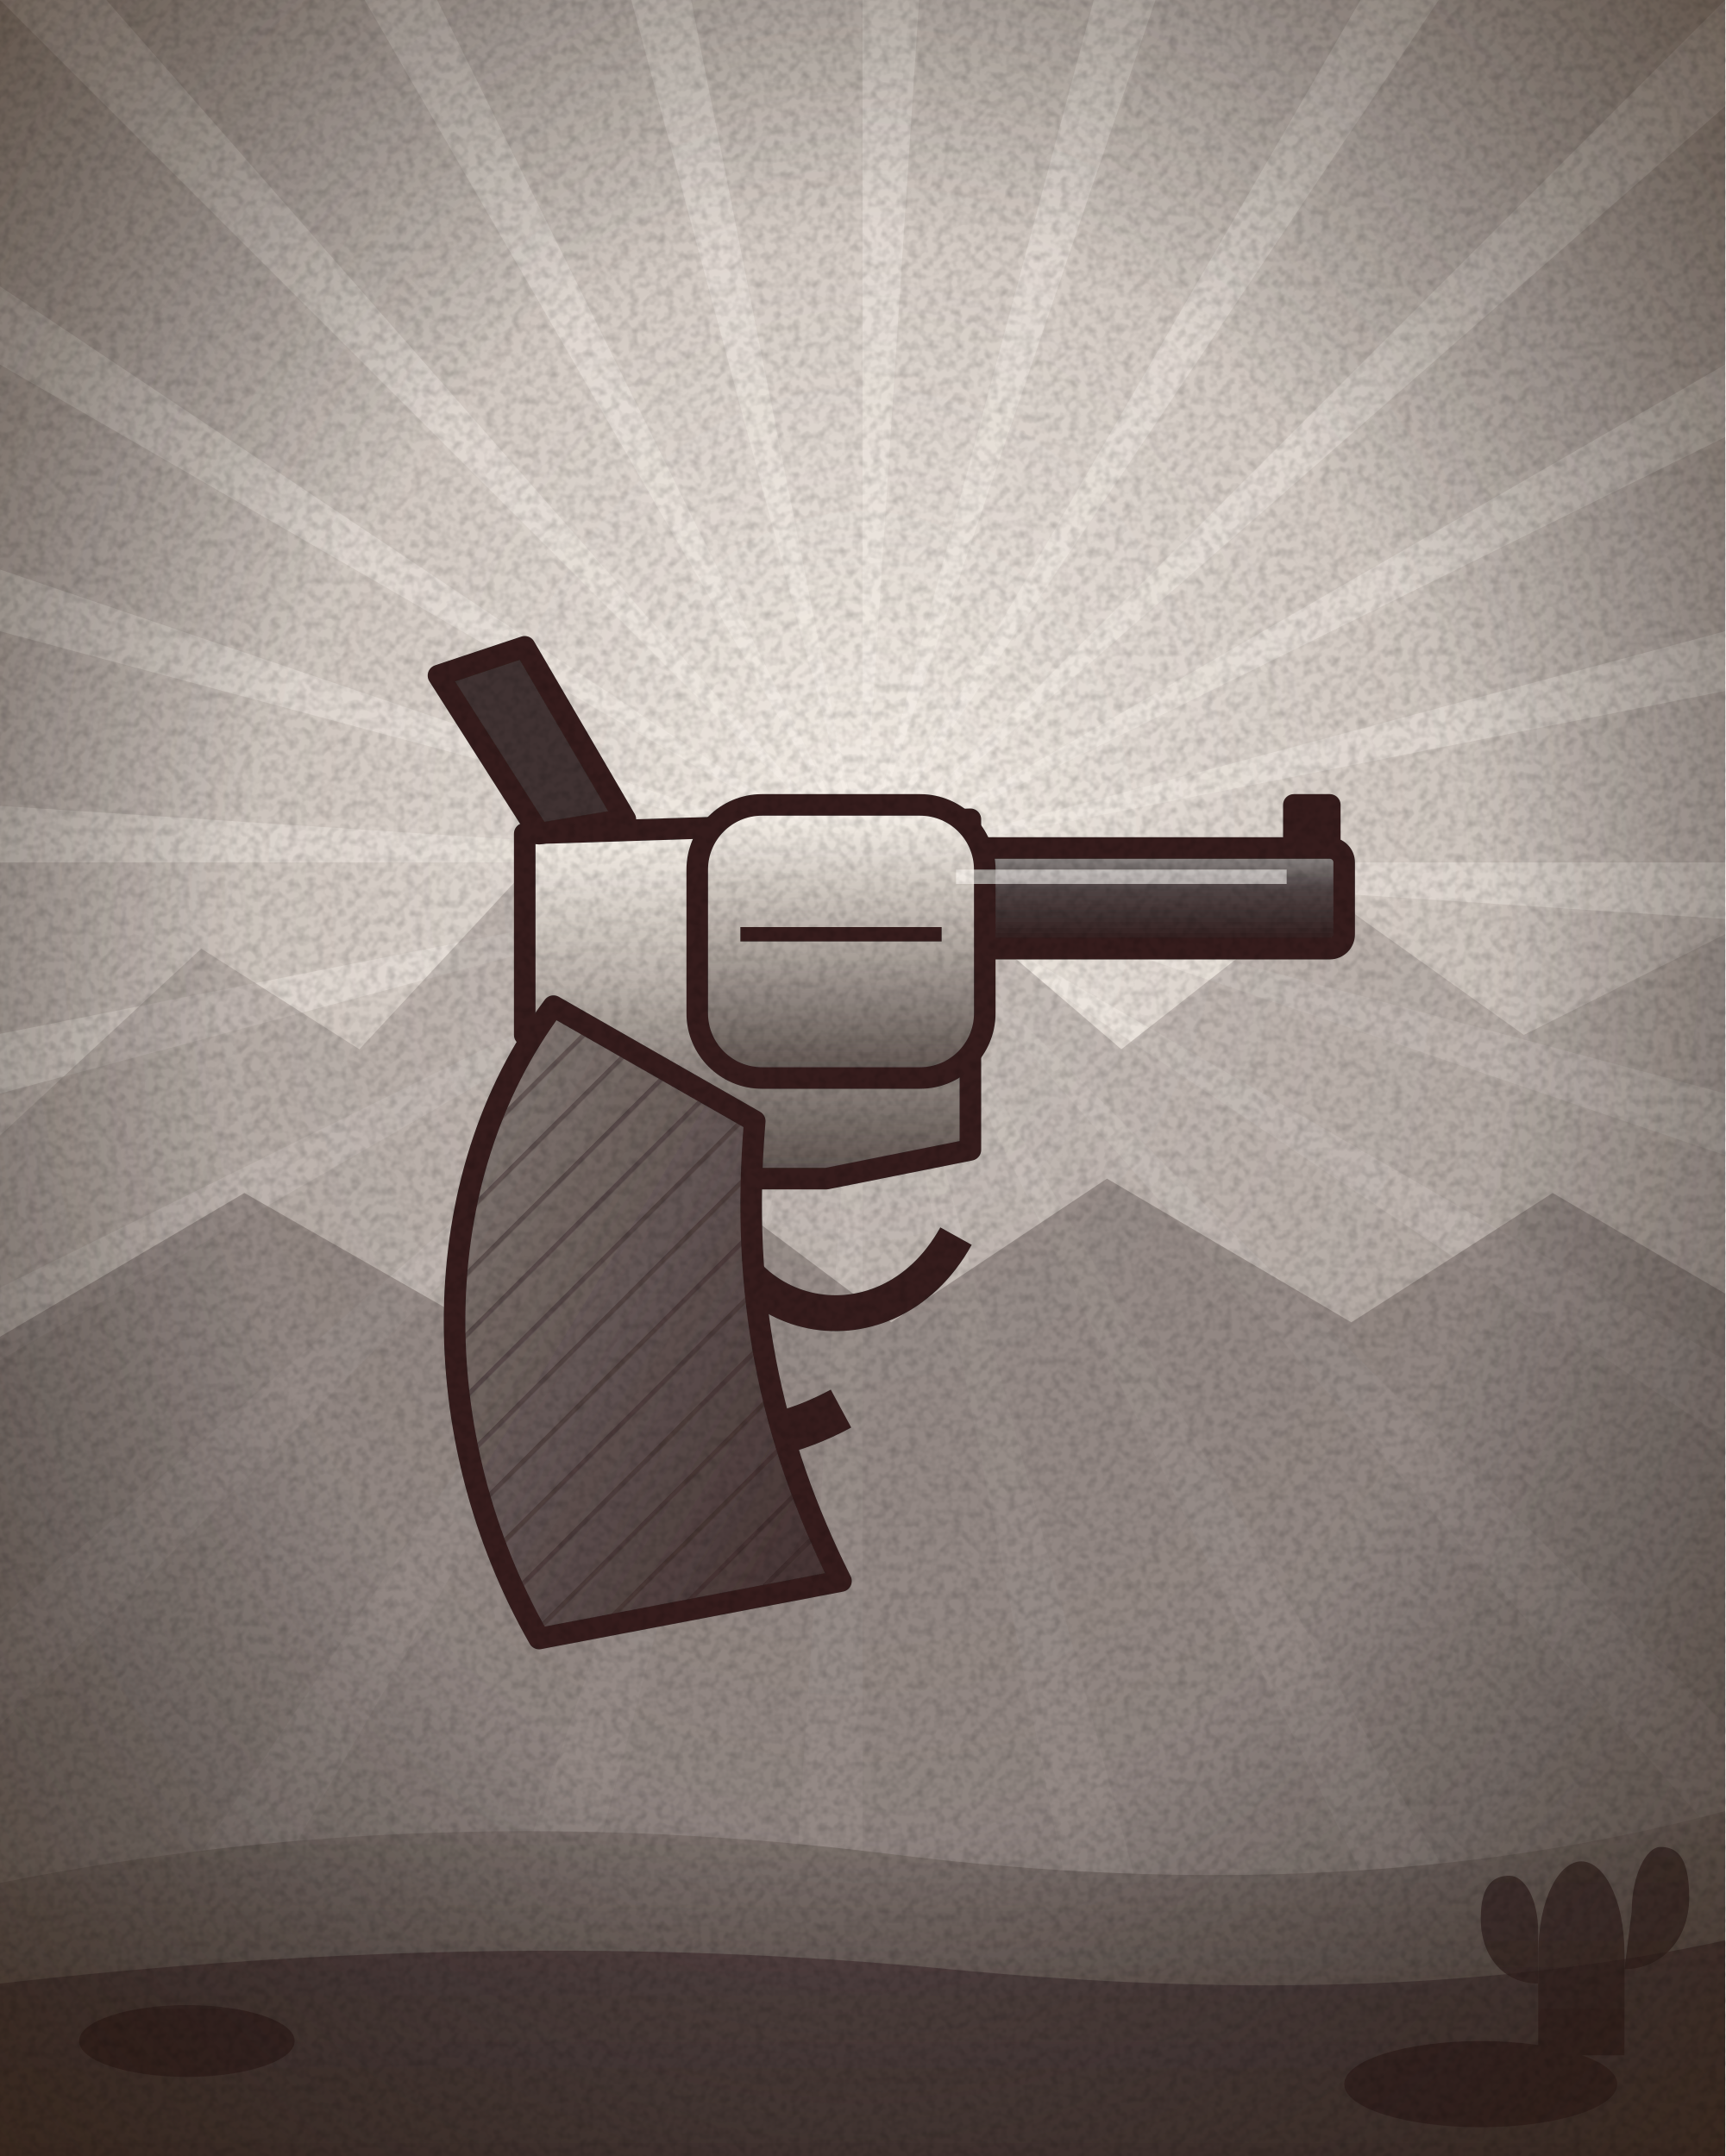
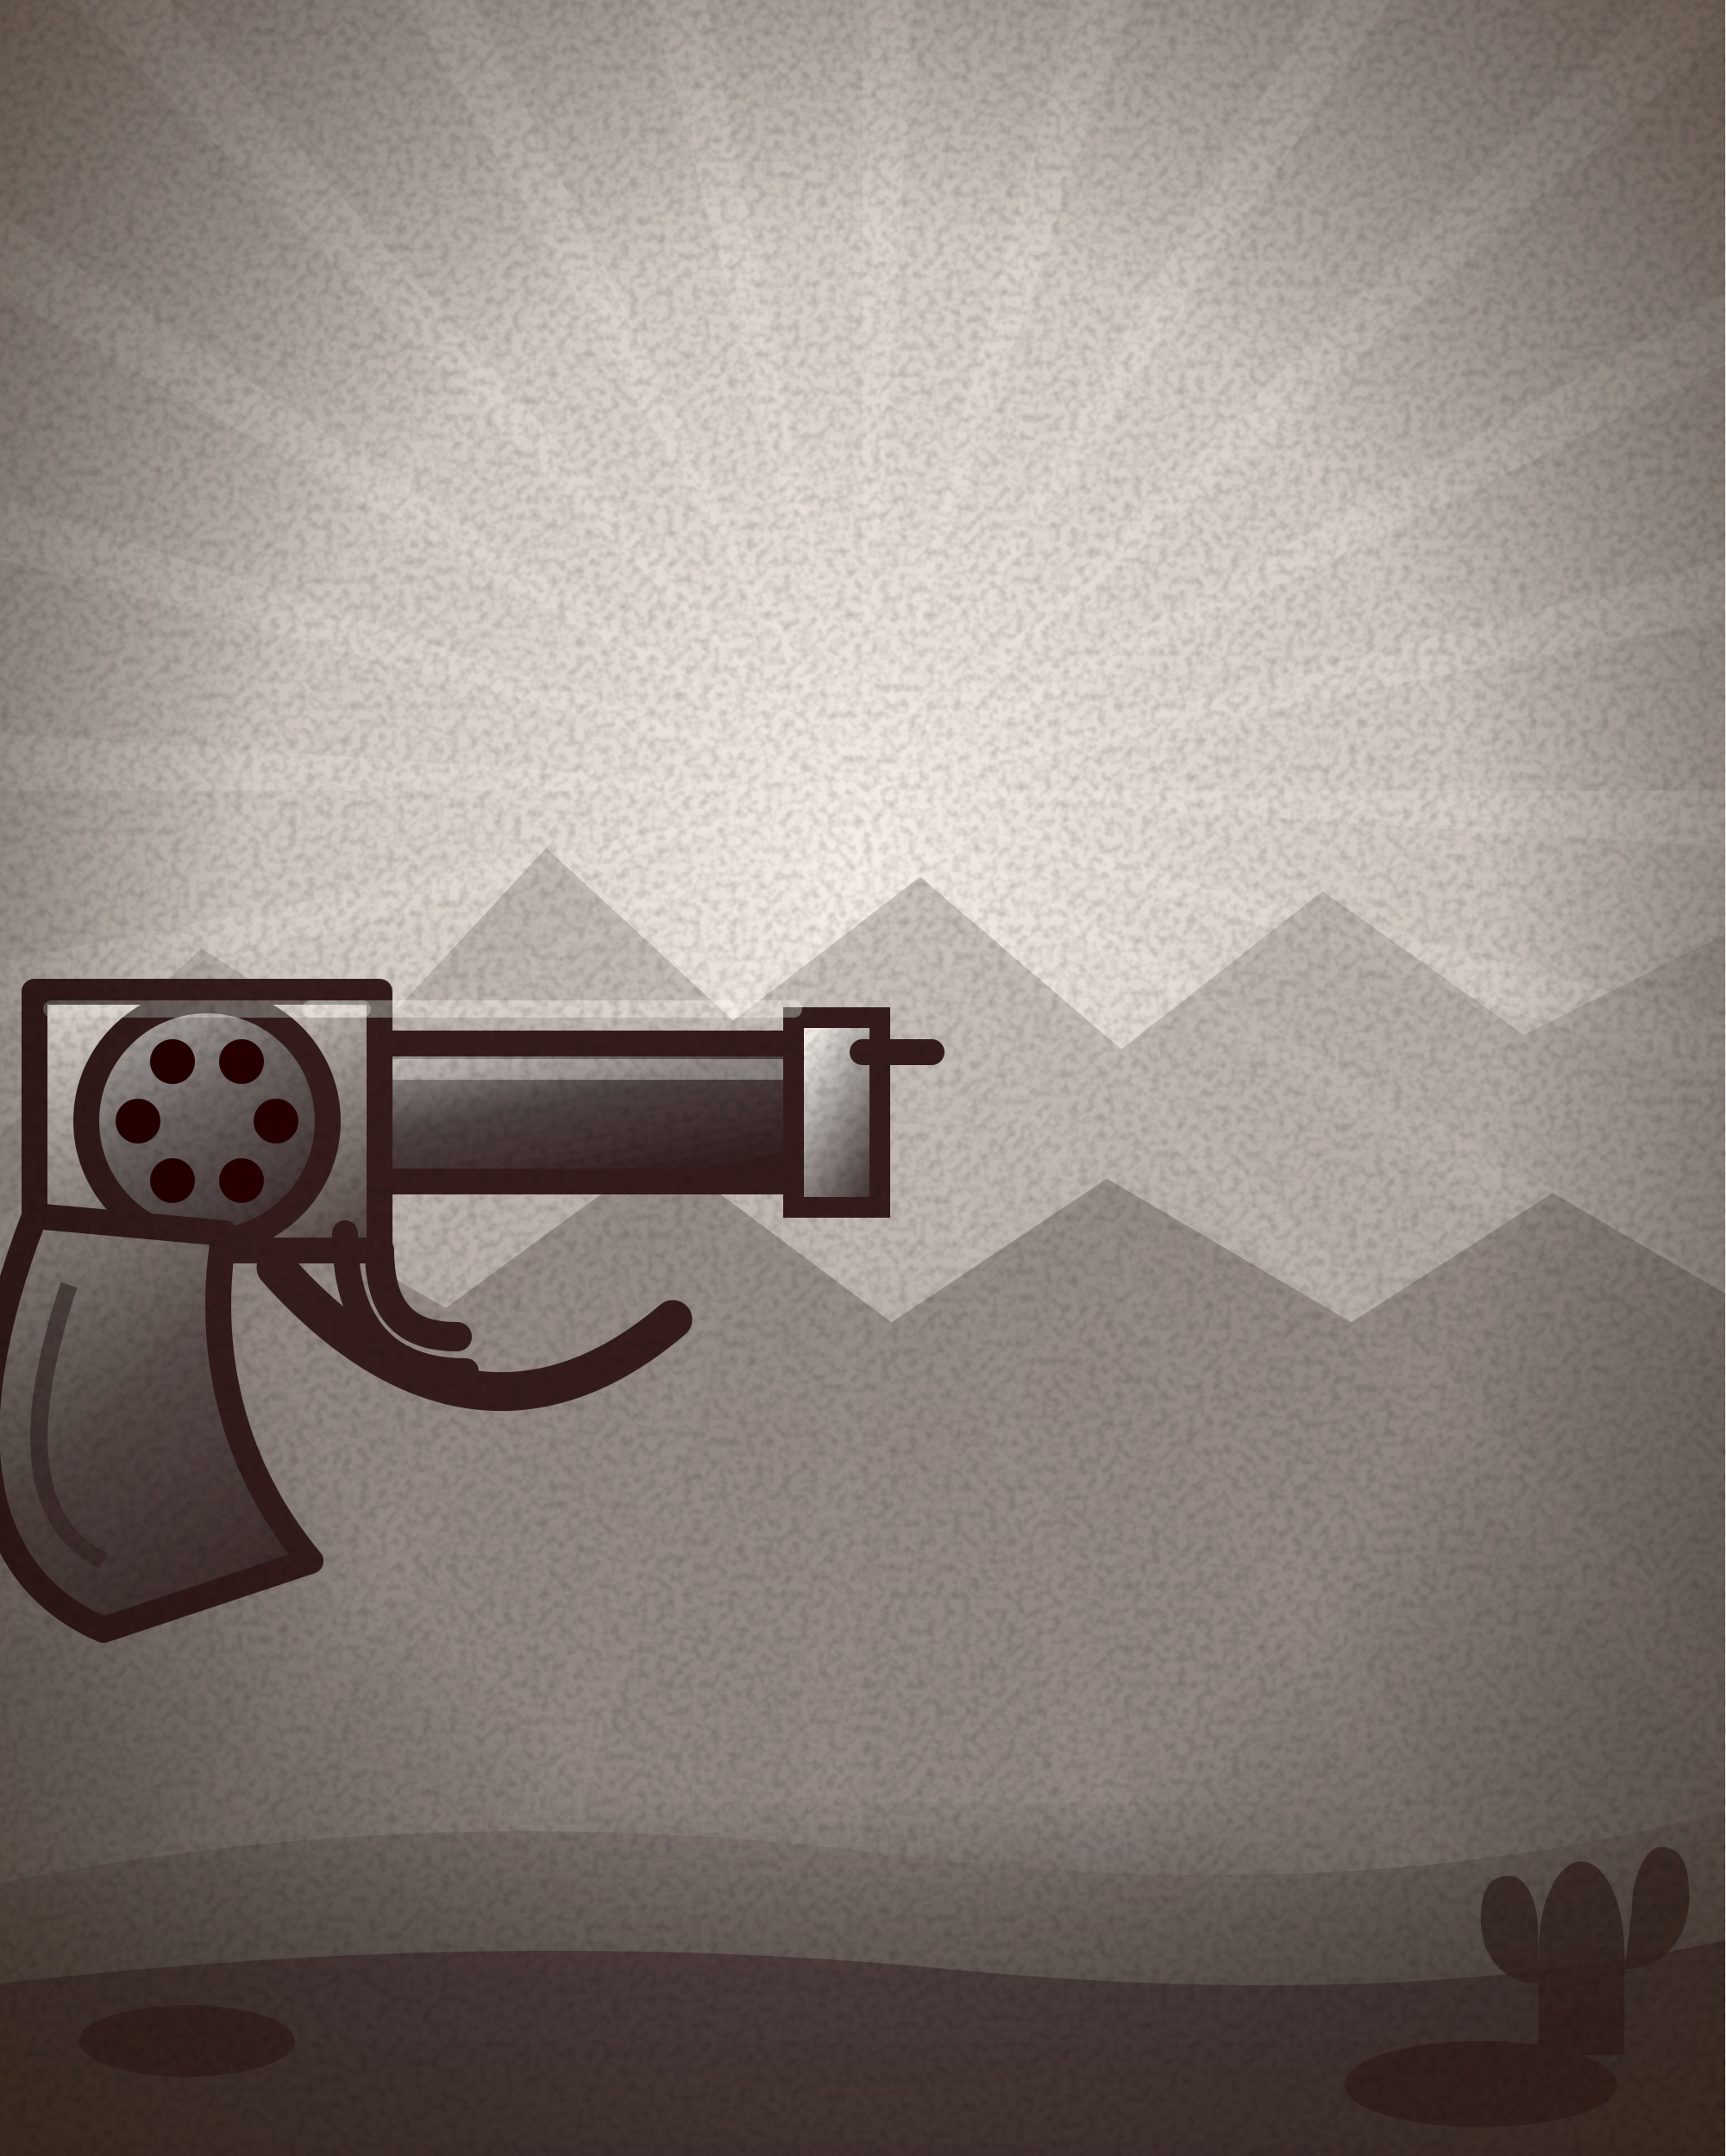
<svg xmlns="http://www.w3.org/2000/svg" width="240" height="300" viewBox="0 0 240 300">
  <defs>
    <radialGradient id="pap" cx="0.5" cy="0.45" r="0.75">
      <stop offset="0" stop-color="#f6e7c4" />
      <stop offset="0.65" stop-color="#e2c795" />
      <stop offset="1" stop-color="#b99462" />
    </radialGradient>
    <pattern id="hatch" width="6" height="6" patternUnits="userSpaceOnUse" patternTransform="rotate(45)">
      <path d="M0 0v6" stroke="#2b1a0f" stroke-width="1.3" opacity=".35" />
    </pattern>
    <filter id="grain" x="0" y="0" width="100%" height="100%">
      <feTurbulence type="fractalNoise" baseFrequency="0.8" numOctaves="2" stitchTiles="stitch" />
      <feColorMatrix values="0 0 0 0 0  0 0 0 0 0  0 0 0 0 0  1.6 0 0 0 -0.62" />
    </filter>
    <filter id="b4" x="-50%" y="-50%" width="200%" height="200%">
      <feGaussianBlur stdDeviation="4" />
    </filter>
-     <linearGradient id="steel" x1="0" y1="0" x2="0" y2="1">
-       <stop offset="0" stop-color="#eef2f6" />
-       <stop offset="0.35" stop-color="#aab2bc" />
-       <stop offset="0.6" stop-color="#5a626c" />
-       <stop offset="1" stop-color="#2e343c" />
+     <filter id="b7" x="-50%" y="-50%" width="200%" height="200%">
+       <feGaussianBlur stdDeviation="7" />
+     </filter>
+     <filter id="b2" x="-50%" y="-50%" width="200%" height="200%">
+       <feGaussianBlur stdDeviation="2" />
+     </filter>
+     <linearGradient id="steel" x1="0.15" y1="0" x2="0.9" y2="1">
+       <stop offset="0" stop-color="#f4f8fc" />
+       <stop offset="0.42" stop-color="#9aa4b0" />
+       <stop offset="1" stop-color="#252b33" />
    </linearGradient>
-     <linearGradient id="brass" x1="0" y1="0" x2="0" y2="1">
-       <stop offset="0" stop-color="#fff1b8" />
-       <stop offset="0.45" stop-color="#d8a93c" />
-       <stop offset="1" stop-color="#6e4a12" />
+     <linearGradient id="brass" x1="0.15" y1="0" x2="0.9" y2="1">
+       <stop offset="0" stop-color="#fff4c8" />
+       <stop offset="0.42" stop-color="#cf9f36" />
+       <stop offset="1" stop-color="#5e3d0e" />
    </linearGradient>
-     <linearGradient id="wood" x1="0" y1="0" x2="1" y2="1">
-       <stop offset="0" stop-color="#b0703e" />
-       <stop offset="0.5" stop-color="#7a4424" />
-       <stop offset="1" stop-color="#4a2410" />
+     <linearGradient id="blued" x1="0.15" y1="0" x2="0.9" y2="1">
+       <stop offset="0" stop-color="#94a0b2" />
+       <stop offset="0.42" stop-color="#39424f" />
+       <stop offset="1" stop-color="#10151c" />
    </linearGradient>
-     <linearGradient id="blued" x1="0" y1="0" x2="0" y2="1">
-       <stop offset="0" stop-color="#8a96a8" />
-       <stop offset="0.4" stop-color="#3a4452" />
-       <stop offset="1" stop-color="#141a22" />
+     <linearGradient id="iron" x1="0.15" y1="0" x2="0.9" y2="1">
+       <stop offset="0" stop-color="#b9c2cc" />
+       <stop offset="0.42" stop-color="#5e6772" />
+       <stop offset="1" stop-color="#1c2128" />
+     </linearGradient>
+     <linearGradient id="wood" x1="0.15" y1="0" x2="0.9" y2="1">
+       <stop offset="0" stop-color="#c78a4e" />
+       <stop offset="0.42" stop-color="#7d4726" />
+       <stop offset="1" stop-color="#3e2010" />
+     </linearGradient>
+     <linearGradient id="wood2" x1="0.15" y1="0" x2="0.9" y2="1">
+       <stop offset="0" stop-color="#e0a862" />
+       <stop offset="0.42" stop-color="#a4642f" />
+       <stop offset="1" stop-color="#53290f" />
+     </linearGradient>
+     <linearGradient id="leatherBrown" x1="0.15" y1="0" x2="0.9" y2="1">
+       <stop offset="0" stop-color="#c08a52" />
+       <stop offset="0.42" stop-color="#7a4a24" />
+       <stop offset="1" stop-color="#36200e" />
+     </linearGradient>
+     <linearGradient id="beerGold" x1="0.15" y1="0" x2="0.9" y2="1">
+       <stop offset="0" stop-color="#ffe98a" />
+       <stop offset="0.42" stop-color="#e8a418" />
+       <stop offset="1" stop-color="#8a5406" />
+     </linearGradient>
+     <linearGradient id="dyn" x1="0.15" y1="0" x2="0.9" y2="1">
+       <stop offset="0" stop-color="#e9604a" />
+       <stop offset="0.42" stop-color="#b3261e" />
+       <stop offset="1" stop-color="#5e1008" />
+     </linearGradient>
+     <linearGradient id="glassBlue" x1="0.15" y1="0" x2="0.9" y2="1">
+       <stop offset="0" stop-color="#e8f6ff" />
+       <stop offset="0.42" stop-color="#9ec8e4" />
+       <stop offset="1" stop-color="#3c6a86" />
    </linearGradient>
    <radialGradient id="vig" cx="0.5" cy="0.5" r="0.72">
      <stop offset="0.55" stop-color="#000" stop-opacity="0" />
      <stop offset="1" stop-color="#3a2410" stop-opacity="0.55" />
+     </radialGradient>
+     <radialGradient id="flash" cx="0.5" cy="0.5" r="0.5">
+       <stop offset="0" stop-color="#fffdf0" />
+       <stop offset="0.35" stop-color="#ffd25a" stop-opacity="0.95" />
+       <stop offset="1" stop-color="#e0621c" stop-opacity="0" />
+     </radialGradient>
+     <radialGradient id="glow" cx="0.5" cy="0.5" r="0.5">
+       <stop offset="0" stop-color="#ffe9a8" stop-opacity="0.8" />
+       <stop offset="1" stop-color="#ffb040" stop-opacity="0" />
    </radialGradient>
    <radialGradient id="sky" cx="0.5" cy="0.4" r="0.85">
      <stop offset="0" stop-color="#ffeab4" />
      <stop offset="0.42" stop-color="#efb864" />
      <stop offset="1" stop-color="#c0783a" />
    </radialGradient>
    <linearGradient id="dirt" x1="0" y1="0" x2="0" y2="1">
      <stop offset="0" stop-color="#a4652f" />
      <stop offset="1" stop-color="#6b3c18" />
    </linearGradient>
    <radialGradient id="vig2" cx="0.5" cy="0.48" r="0.74">
      <stop offset="0.5" stop-color="#000" stop-opacity="0" />
-       <stop offset="1" stop-color="#2a1708" stop-opacity="0.6" />
+       <stop offset="1" stop-color="#2a1708" stop-opacity="0.62" />
    </radialGradient>
    <filter id="mono">
-       <feColorMatrix type="saturate" values="0.06" />
+       <feColorMatrix type="saturate" values="0.05" />
      <feComponentTransfer>
-         <feFuncR type="linear" slope="1.05" intercept="0.02" />
+         <feFuncR type="linear" slope="1.06" intercept="0.02" />
        <feFuncG type="linear" slope="1.02" />
-         <feFuncB type="linear" slope="0.98" />
+         <feFuncB type="linear" slope="0.97" />
      </feComponentTransfer>
    </filter>
  </defs>
  <g filter="url(#mono)">
    <rect width="240" height="300" fill="url(#sky)" />
-     <path d="M120 120L380 120L379.4 137ZM120 120L371.1 187.3L366.2 203.6ZM120 120L345.2 250L336.2 264.4ZM120 120L303.8 303.8L291.4 315.5ZM120 120L250 345.2L235 353.2ZM120 120L187.3 371.1L170.7 375ZM120 120L120 380L103 379.4ZM120 120L52.7 371.1L36.4 366.2ZM120 120L-10 345.2L-24.4 336.2ZM120 120L-63.8 303.8L-75.5 291.4ZM120 120L-105.2 250L-113.2 235ZM120 120L-131.1 187.3L-135 170.7ZM120 120L-140 120L-139.4 103ZM120 120L-131.1 52.7L-126.2 36.4ZM120 120L-105.2 -10L-96.2 -24.4ZM120 120L-63.8 -63.8L-51.4 -75.5ZM120 120L-10 -105.2L5 -113.2ZM120 120L52.7 -131.1L69.3 -135ZM120 120L120 -140L137 -139.4ZM120 120L187.3 -131.1L203.6 -126.2ZM120 120L250 -105.2L264.4 -96.2ZM120 120L303.8 -63.8L315.5 -51.4ZM120 120L345.2 -10L353.2 5ZM120 120L371.1 52.7L375 69.3Z" fill="#fff3cf" opacity="0.32" />
+     <path d="M120 110L380 110L379.4 127ZM120 110L371.1 177.3L366.2 193.6ZM120 110L345.2 240L336.2 254.4ZM120 110L303.8 293.8L291.4 305.5ZM120 110L250 335.2L235 343.2ZM120 110L187.3 361.1L170.7 365ZM120 110L120 370L103 369.4ZM120 110L52.7 361.1L36.4 356.2ZM120 110L-10 335.2L-24.4 326.2ZM120 110L-63.8 293.8L-75.5 281.4ZM120 110L-105.2 240L-113.2 225ZM120 110L-131.1 177.3L-135 160.7ZM120 110L-140 110L-139.4 93ZM120 110L-131.1 42.7L-126.2 26.4ZM120 110L-105.2 -20L-96.2 -34.4ZM120 110L-63.8 -73.8L-51.4 -85.5ZM120 110L-10 -115.2L5 -123.2ZM120 110L52.7 -141.1L69.3 -145ZM120 110L120 -150L137 -149.4ZM120 110L187.3 -141.1L203.6 -136.2ZM120 110L250 -115.2L264.4 -106.2ZM120 110L303.8 -73.8L315.5 -61.4ZM120 110L345.2 -20L353.2 -5ZM120 110L371.1 42.7L375 59.3Z" fill="#fff6dc" opacity="0.15" />
+     <ellipse cx="120" cy="120" rx="118" ry="90" fill="url(#glow)" opacity=".28" />
    <path d="M0 158L28 132L50 146L76 118L102 142L128 122L156 146L184 124L212 144L240 130V300H0Z" fill="#b9793f" opacity=".42" />
    <path d="M0 186L34 166L62 182L92 160L124 184L154 164L188 184L216 166L240 180V300H0Z" fill="#8d5526" opacity=".5" />
-     <g transform="translate(0 46)">
-       <g transform="translate(29 14)" stroke="#2b1a0f" stroke-width="3" stroke-linejoin="round">
-         <rect x="100" y="58" width="58" height="14" rx="2" fill="url(#blued)" />
-         <path d="M151 58v-6h5v6" fill="#2b1a0f" />
-         <path d="M44 56L106 54L106 100L86 104L70 104L60 88L44 84Z" fill="url(#brass)" />
-         <rect x="68" y="52" width="40" height="38" rx="9" fill="url(#brass)" />
-         <path d="M74 70h28" stroke-width="2" />
-         <path d="M46 56L32 34L44 30L58 54Z" fill="#2a303a" />
-         <path d="M70 104C70 124 94 130 104 112" fill="none" stroke-width="5" />
-         <path d="M56 98C42 128 62 150 88 136" fill="none" stroke-width="6" />
-         <path d="M48 80L76 96C74 120 78 140 88 160L46 168C30 140 30 104 48 80Z" fill="url(#wood)" />
-         <path d="M48 80L76 96C74 120 78 140 88 160L46 168C30 140 30 104 48 80Z" fill="url(#hatch)" stroke="none" />
-         <path d="M104 62H150" stroke="#fff" stroke-width="2" opacity=".55" />
+     <g transform="translate(120 30) scale(1.2) translate(-120 0)">
+       <g transform="translate(58 96)">
+         <ellipse cx="70" cy="104" rx="46" ry="8" fill="#2a1408" opacity="0.35" filter="url(#b7)" />
+         <path d="M0 0h58v16H0Z" fill="url(#blued)" stroke="#2b1a0f" stroke-width="3" />
+         <path d="M4 3h50" stroke="#fff" stroke-opacity=".35" stroke-width="2.4" />
+         <path d="M54 -3h10v22h-10Z" fill="url(#steel)" stroke="#2b1a0f" stroke-width="2.4" />
+         <path d="M62 1L70 1" stroke="#2b1a0f" stroke-width="3" stroke-linecap="round" />
+         <path d="M-34-6h40v30h-40Z" fill="url(#brass)" stroke="#2b1a0f" stroke-width="3" stroke-linejoin="round" />
+         <circle cx="-14" cy="9" r="14" fill="url(#iron)" stroke="#2b1a0f" stroke-width="3" />
+         <circle cx="-6" cy="9" r="2.6" fill="#0d0603" />
+         <circle cx="-10" cy="15.9" r="2.6" fill="#0d0603" />
+         <circle cx="-18" cy="15.9" r="2.6" fill="#0d0603" />
+         <circle cx="-22" cy="9" r="2.6" fill="#0d0603" />
+         <circle cx="-18" cy="2.1" r="2.6" fill="#0d0603" />
+         <circle cx="-10" cy="2.1" r="2.6" fill="#0d0603" />
+         <path d="M-34 20C-44 46-40 62-26 68L-2 60C-12 48-14 34-12 22Z" fill="url(#wood)" stroke="#2b1a0f" stroke-width="3" stroke-linejoin="round" />
+         <path d="M-30 28C-36 46-34 56-26 60" stroke="#3e2010" stroke-width="2" fill="none" opacity=".6" />
+         <path d="M2 22C2 34 8 38 16 38" stroke="#2b1a0f" stroke-width="3" fill="none" stroke-linecap="round" />
+         <path d="M6 24C6 32 10 34 15 34" stroke="#2b1a0f" stroke-width="3.4" fill="none" stroke-linecap="round" />
+         <path d="M-6 26C10 44 26 44 40 32" stroke="#2b1a0f" stroke-width="4.5" fill="none" stroke-linecap="round" />
+         <path d="M-2-4h56" fill="none" stroke="#fff" stroke-width="2" stroke-linecap="round" stroke-linejoin="round" opacity="0.35" />
+         <path d="M-32-4h36" fill="none" stroke="#fff" stroke-width="2" stroke-linecap="round" stroke-linejoin="round" opacity="0.3" />
      </g>
    </g>
    <path d="M0 262Q60 250 124 258T240 252V300H0Z" fill="url(#dirt)" />
    <path d="M0 276Q70 268 132 274T240 270V300H0Z" fill="#5a3014" opacity=".75" />
-     <g fill="#3a1d0a" opacity=".7">
+     <g fill="#3a1d0a" opacity=".72">
      <ellipse cx="26" cy="284" rx="15" ry="5" />
      <ellipse cx="206" cy="290" rx="19" ry="6" />
      <path d="M214 272c0-8 3-13 6-13s6 5 6 13v14h-12z" />
      <path d="M214 276c-5 0-8-4-8-9s2-6 4-6 4 3 4 8zM226 274c5 0 9-4 9-10s-2-7-4-7-4 4-4 9z" />
    </g>
  </g>
  <rect width="240" height="300" fill="url(#vig2)" />
  <rect width="240" height="300" filter="url(#grain)" opacity=".2" />
</svg>
